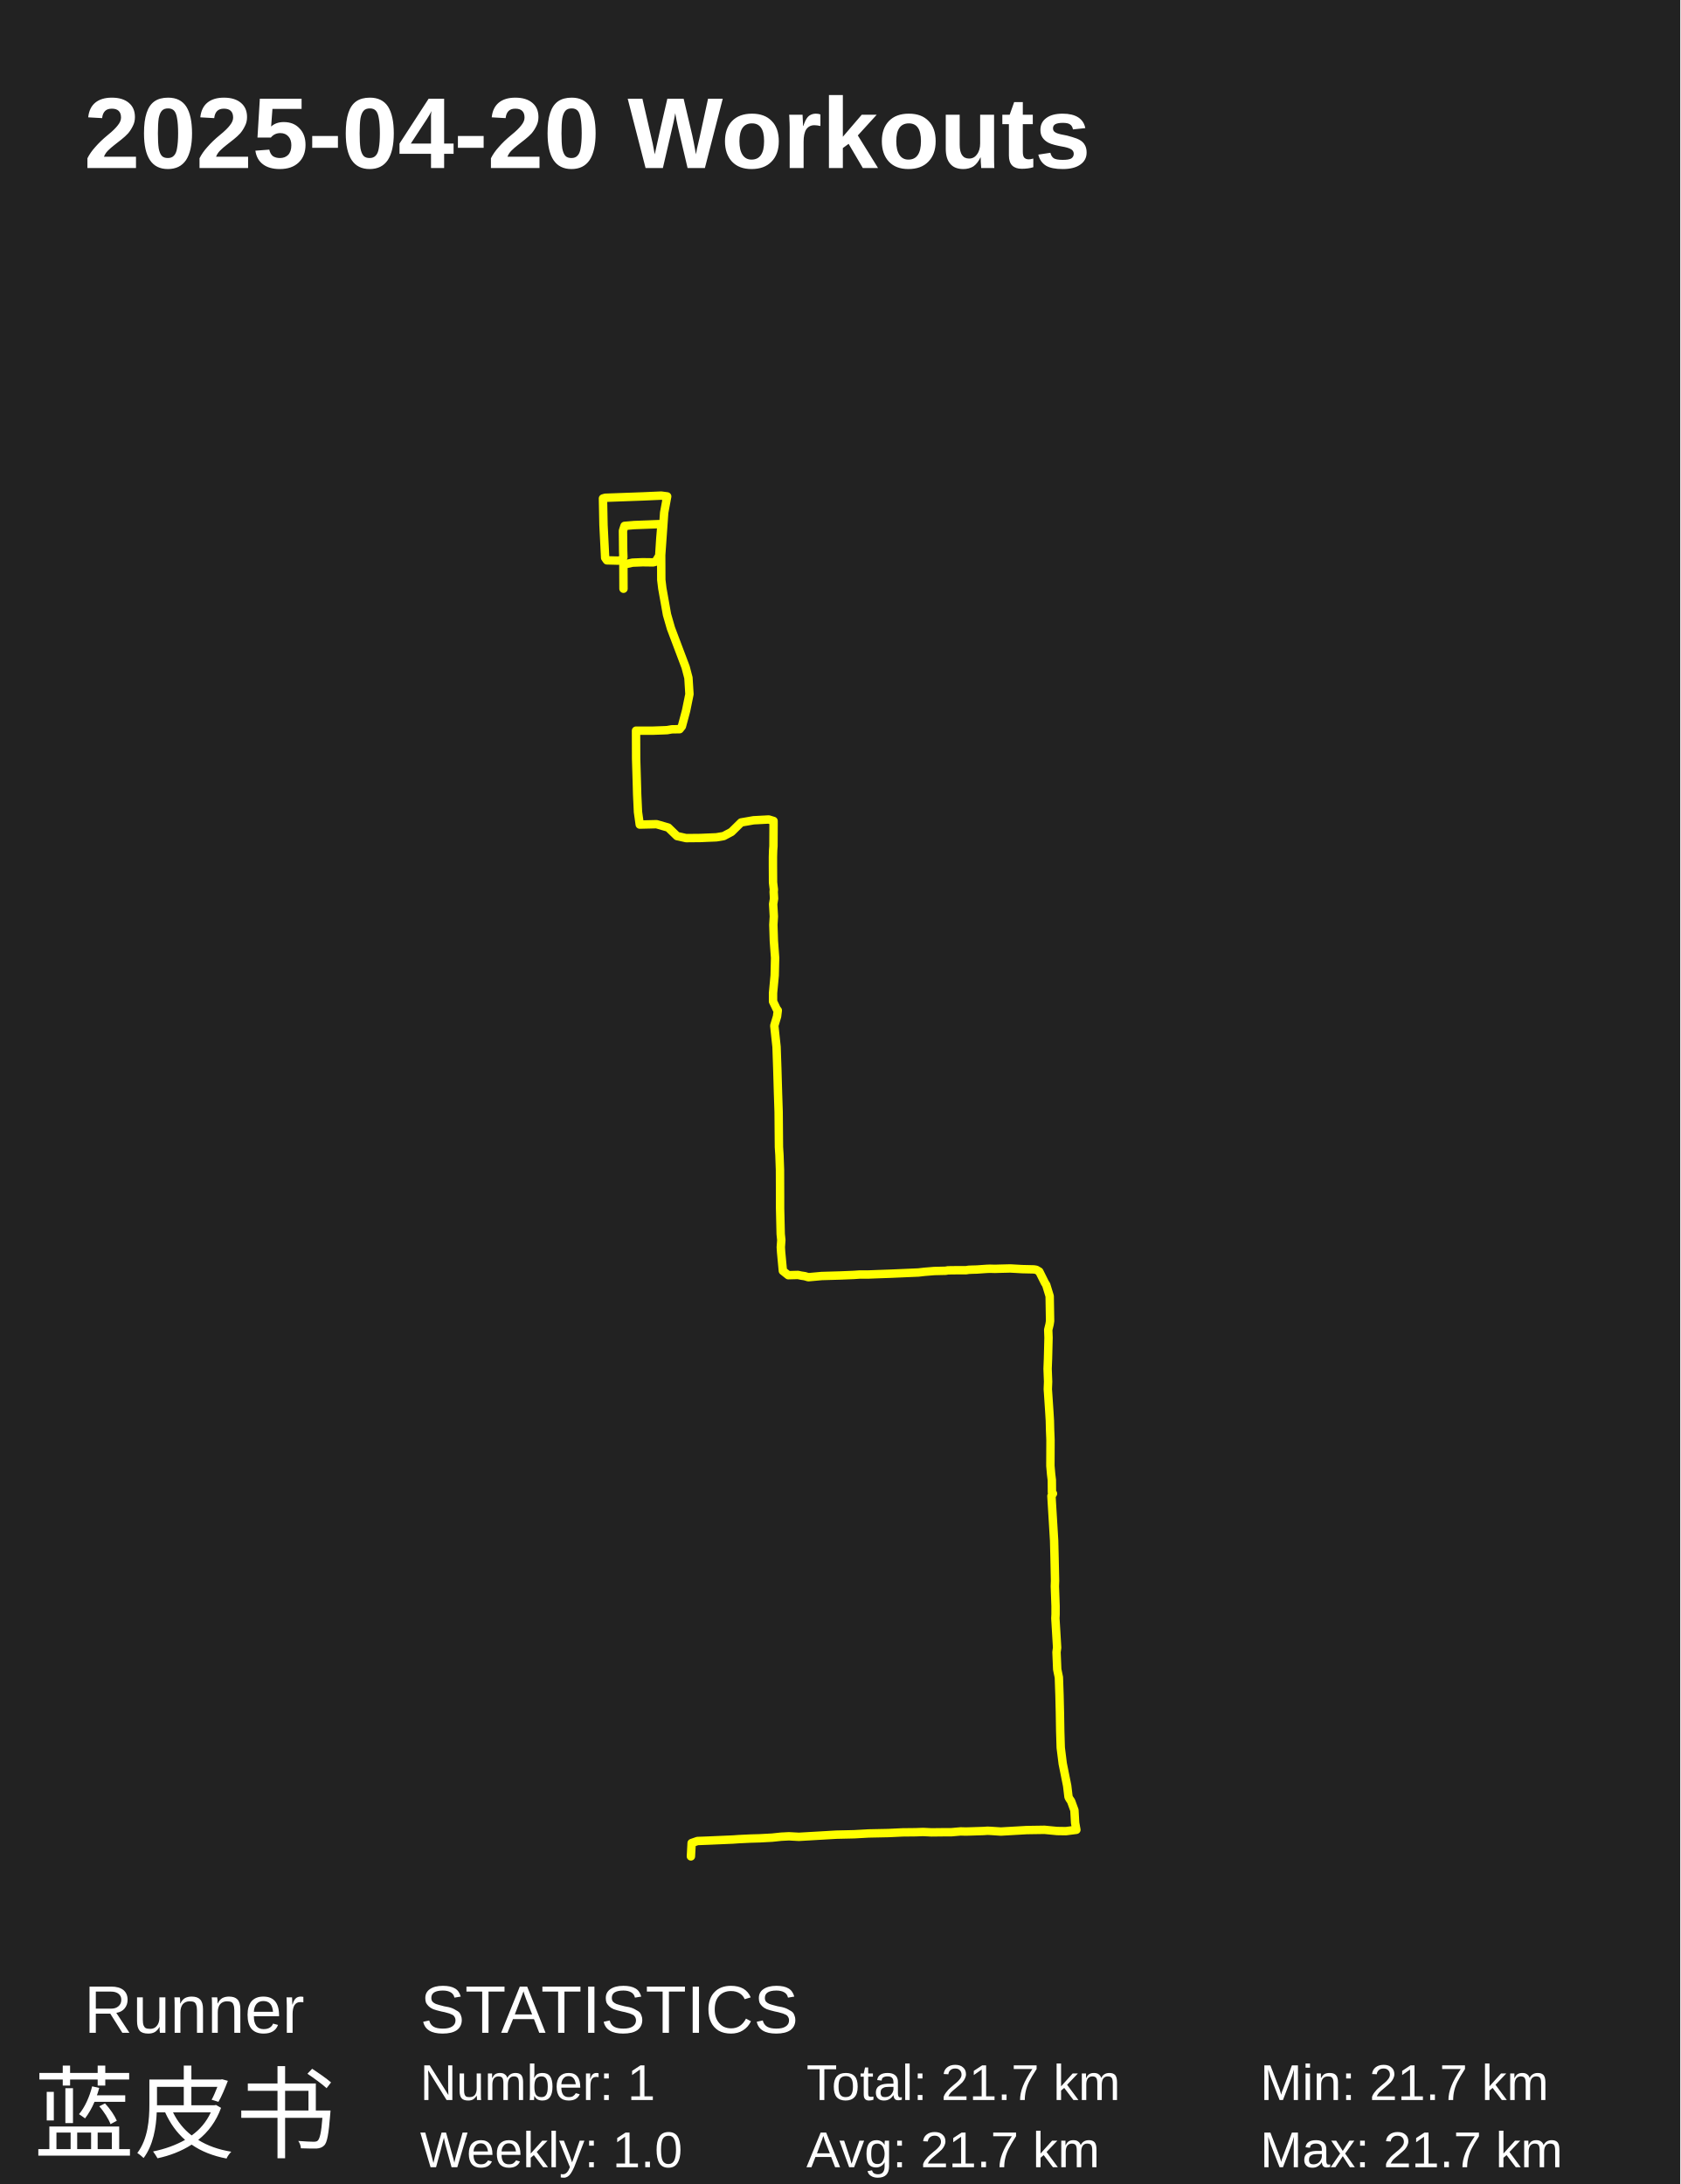
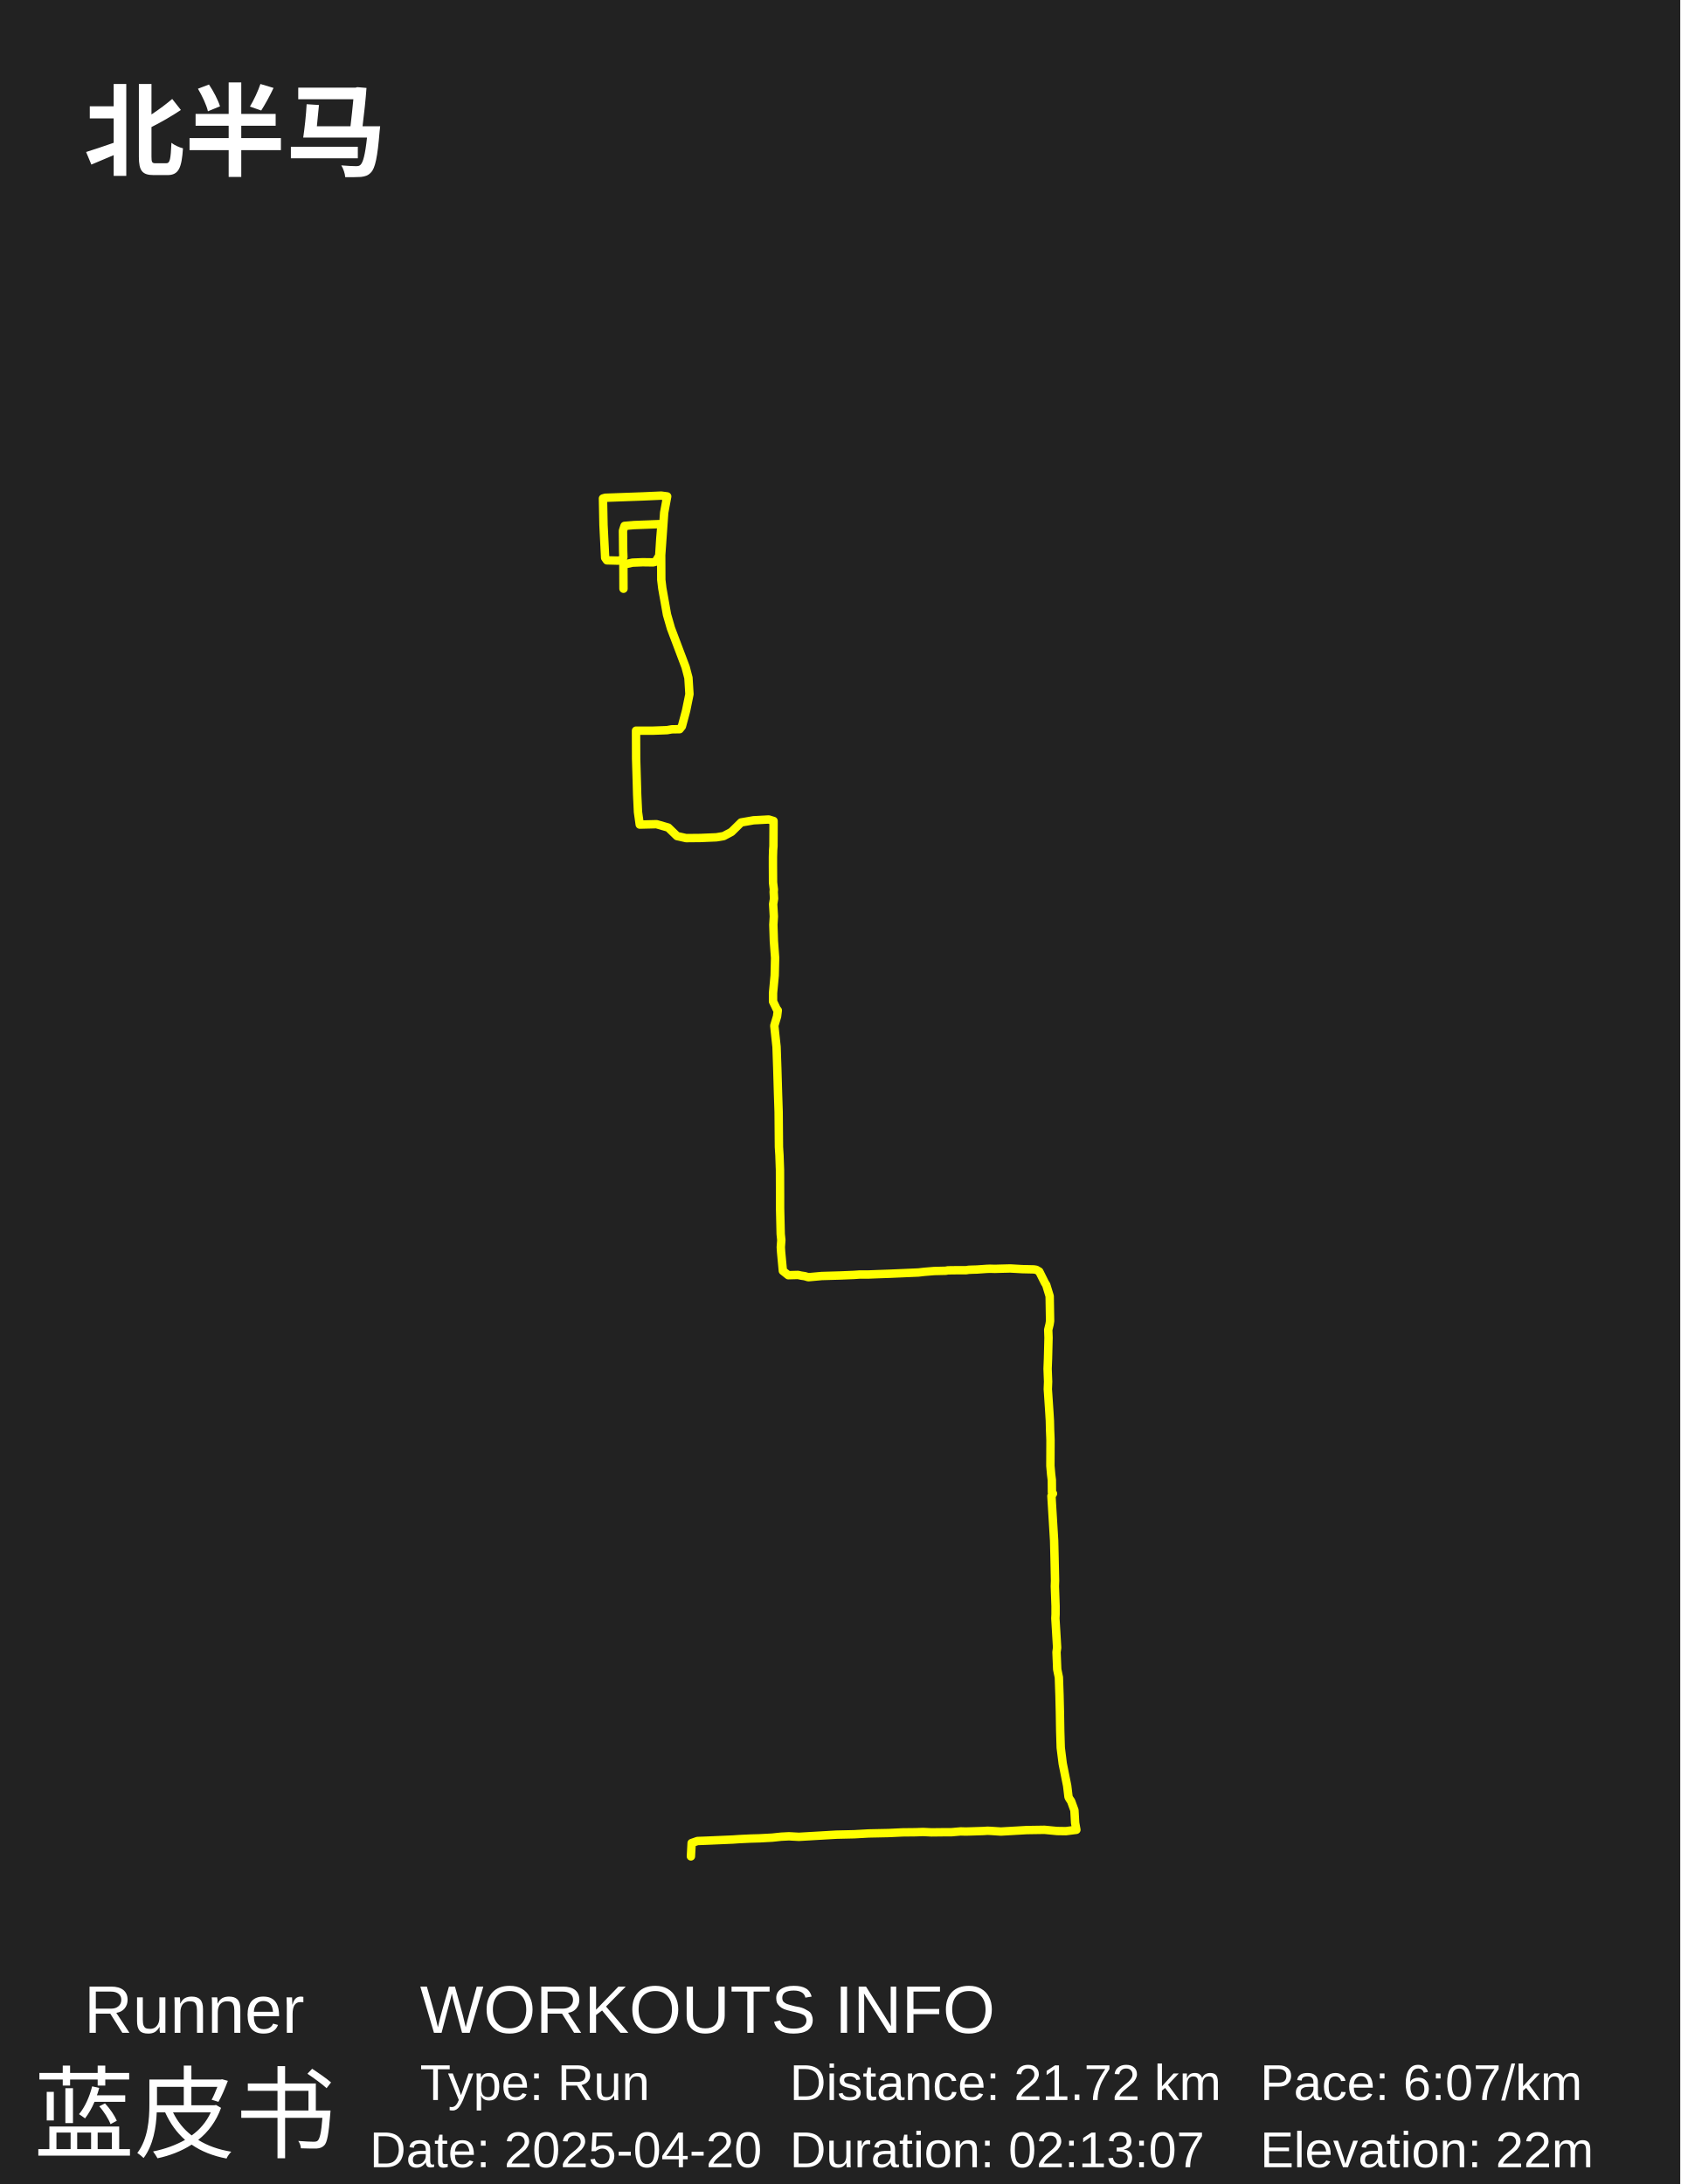
<svg xmlns="http://www.w3.org/2000/svg" baseProfile="full" height="130mm" version="1.1" viewBox="0,0,100,130" width="100mm">
  <defs />
  <rect fill="#222222" height="130" width="100" x="0" y="0" />
-   <text fill="#FFFFFF" style="font-size:6px; font-family:Arial; font-weight:bold;" x="5" y="10">2025-04-20 Workouts</text>
+   <text fill="#FFFFFF" style="font-size:6px; font-family:Arial; font-weight:bold;color:#0ed45e;" x="5" y="10">北半马</text>
  <text fill="#FFFFFF" style="font-size:4px; font-family:Arial" x="5" y="121">Runner</text>
  <text fill="#FFFFFF" style="font-size:6px; font-family:Arial" x="2" y="128">蓝皮书</text>
-   <text fill="#FFFFFF" style="font-size:4px; font-family:Arial" x="25" y="121">STATISTICS</text>
-   <text fill="#FFFFFF" style="font-size:3px; font-family:Arial" x="25" y="125">Number: 1</text>
-   <text fill="#FFFFFF" style="font-size:3px; font-family:Arial" x="25" y="129">Weekly: 1.0</text>
-   <text fill="#FFFFFF" style="font-size:3px; font-family:Arial" x="48" y="125">Total: 21.7 km</text>
-   <text fill="#FFFFFF" style="font-size:3px; font-family:Arial" x="48" y="129">Avg: 21.7 km</text>
-   <text fill="#FFFFFF" style="font-size:3px; font-family:Arial" x="75" y="125">Min: 21.7 km</text>
-   <text fill="#FFFFFF" style="font-size:3px; font-family:Arial" x="75" y="129">Max: 21.7 km</text>
+   <text fill="#FFFFFF" style="font-size:4px; font-family:Arial" x="25" y="121">WORKOUTS INFO</text>
+   <text fill="#FFFFFF" style="font-size:3px; font-family:Arial" x="25" y="125">Type: Run</text>
+   <text fill="#FFFFFF" style="font-size:3px; font-family:Arial" x="22" y="129">Date: 2025-04-20</text>
+   <text fill="#FFFFFF" style="font-size:3px; font-family:Arial" x="47" y="125">Distance: 21.72 km</text>
+   <text fill="#FFFFFF" style="font-size:3px; font-family:Arial" x="47" y="129">Duration: 02:13:07</text>
+   <text fill="#FFFFFF" style="font-size:3px; font-family:Arial" x="75" y="125">Pace: 6:07/km</text>
+   <text fill="#FFFFFF" style="font-size:3px; font-family:Arial" x="75" y="129">Elevation: 22m</text>
  <polyline fill="none" points="41.121,110.5 41.164,109.704 41.509,109.584 42.15,109.56 43.629,109.496 43.987,109.471 44.653,109.439 45.22,109.423 45.959,109.383 46.49,109.327 46.958,109.303 47.55,109.335 48.518,109.279 49.775,109.206 50.835,109.182 51.698,109.134 52.876,109.11 53.726,109.07 54.503,109.062 54.94,109.046 55.434,109.07 56.142,109.062 56.611,109.062 57.172,109.013 57.48,109.021 57.782,109.013 58.534,108.989 58.768,108.973 58.966,108.981 59.317,109.005 59.57,109.021 61.104,108.933 62.165,108.917 62.911,108.989 63.441,108.997 64.063,108.917 63.989,108.507 63.946,107.752 63.749,107.213 63.65,107.069 63.595,106.964 63.515,106.297 63.25,104.979 63.132,104.031 63.102,103.059 63.083,101.934 63.058,100.913 63.021,99.844 62.923,99.37 62.88,98.341 62.917,98.076 62.812,96.324 62.824,96.091 62.824,95.6 62.781,94.419 62.793,94.097 62.763,92.707 62.738,91.702 62.578,89.049 62.67,88.905 62.608,88.832 62.602,88.101 62.559,87.747 62.516,87.249 62.522,85.729 62.516,85.561 62.498,85.118 62.485,84.564 62.454,84.057 62.38,82.94 62.362,82.691 62.38,82.24 62.35,81.477 62.374,80.866 62.405,79.627 62.387,79.153 62.467,78.831 62.498,78.63 62.473,77.151 62.269,76.484 62.183,76.347 61.856,75.688 61.678,75.583 61.53,75.559 60.839,75.543 60.131,75.503 59.471,75.519 59.218,75.527 58.916,75.519 58.719,75.527 58.14,75.567 57.85,75.575 57.653,75.583 57.505,75.607 57.042,75.607 56.42,75.615 56.284,75.64 55.606,75.656 55.014,75.704 54.663,75.744 52.993,75.816 52.278,75.841 51.661,75.865 51.156,75.865 50.804,75.889 50.015,75.921 48.906,75.953 48.111,76.025 47.895,75.961 47.679,75.929 47.494,75.889 46.915,75.905 46.594,75.648 46.49,74.538 46.471,74.24 46.502,73.814 46.465,73.461 46.428,71.901 46.428,71.217 46.422,69.641 46.391,68.764 46.36,68.274 46.342,66.191 46.305,65.073 46.262,63.594 46.218,62.315 46.083,61.052 46.249,60.497 46.292,60.143 46.225,60.063 46.157,59.918 46.009,59.613 46.009,59.106 46.107,58.06 46.132,57.015 46.058,56.009 46.052,55.808 46.027,55.044 46.058,54.553 46.015,53.813 46.07,53.484 46.046,53.097 46.058,52.945 46.009,52.534 46.003,51.489 46.003,51.207 46.003,51.014 46.015,50.604 46.033,50.371 46.04,49.092 46.04,48.866 45.756,48.778 44.85,48.826 44.11,48.955 43.537,49.518 43.069,49.767 42.637,49.84 42.058,49.864 41.682,49.88 40.837,49.888 40.295,49.767 39.771,49.26 39.074,49.059 38.076,49.083 37.971,48.335 37.922,47.29 37.903,46.59 37.86,45.166 37.854,43.492 38.877,43.492 39.549,43.468 39.709,43.46 39.98,43.412 40.449,43.404 40.584,43.235 40.806,42.406 40.837,42.286 41.034,41.32 40.973,40.347 40.806,39.711 39.931,37.394 39.697,36.581 39.419,35.02 39.358,34.513 39.352,33.041 39.53,30.514 39.709,29.548 39.352,29.5 38.273,29.548 36.023,29.629 35.887,29.669 35.918,31.246 36.017,33.202 36.122,33.354 36.787,33.371 37.028,33.33 37.102,33.161 37.089,32.807 37.083,32.18 37.077,31.592 37.17,31.303 37.743,31.254 39.222,31.198 39.364,31.295 39.302,32.035 39.235,33.081 39.019,33.435 38.871,33.475 38.248,33.467 37.644,33.491 37.102,33.612 37.108,35.044" stroke="#FFFF00" stroke-linecap="round" stroke-linejoin="round" stroke-width="0.5" />
</svg>
